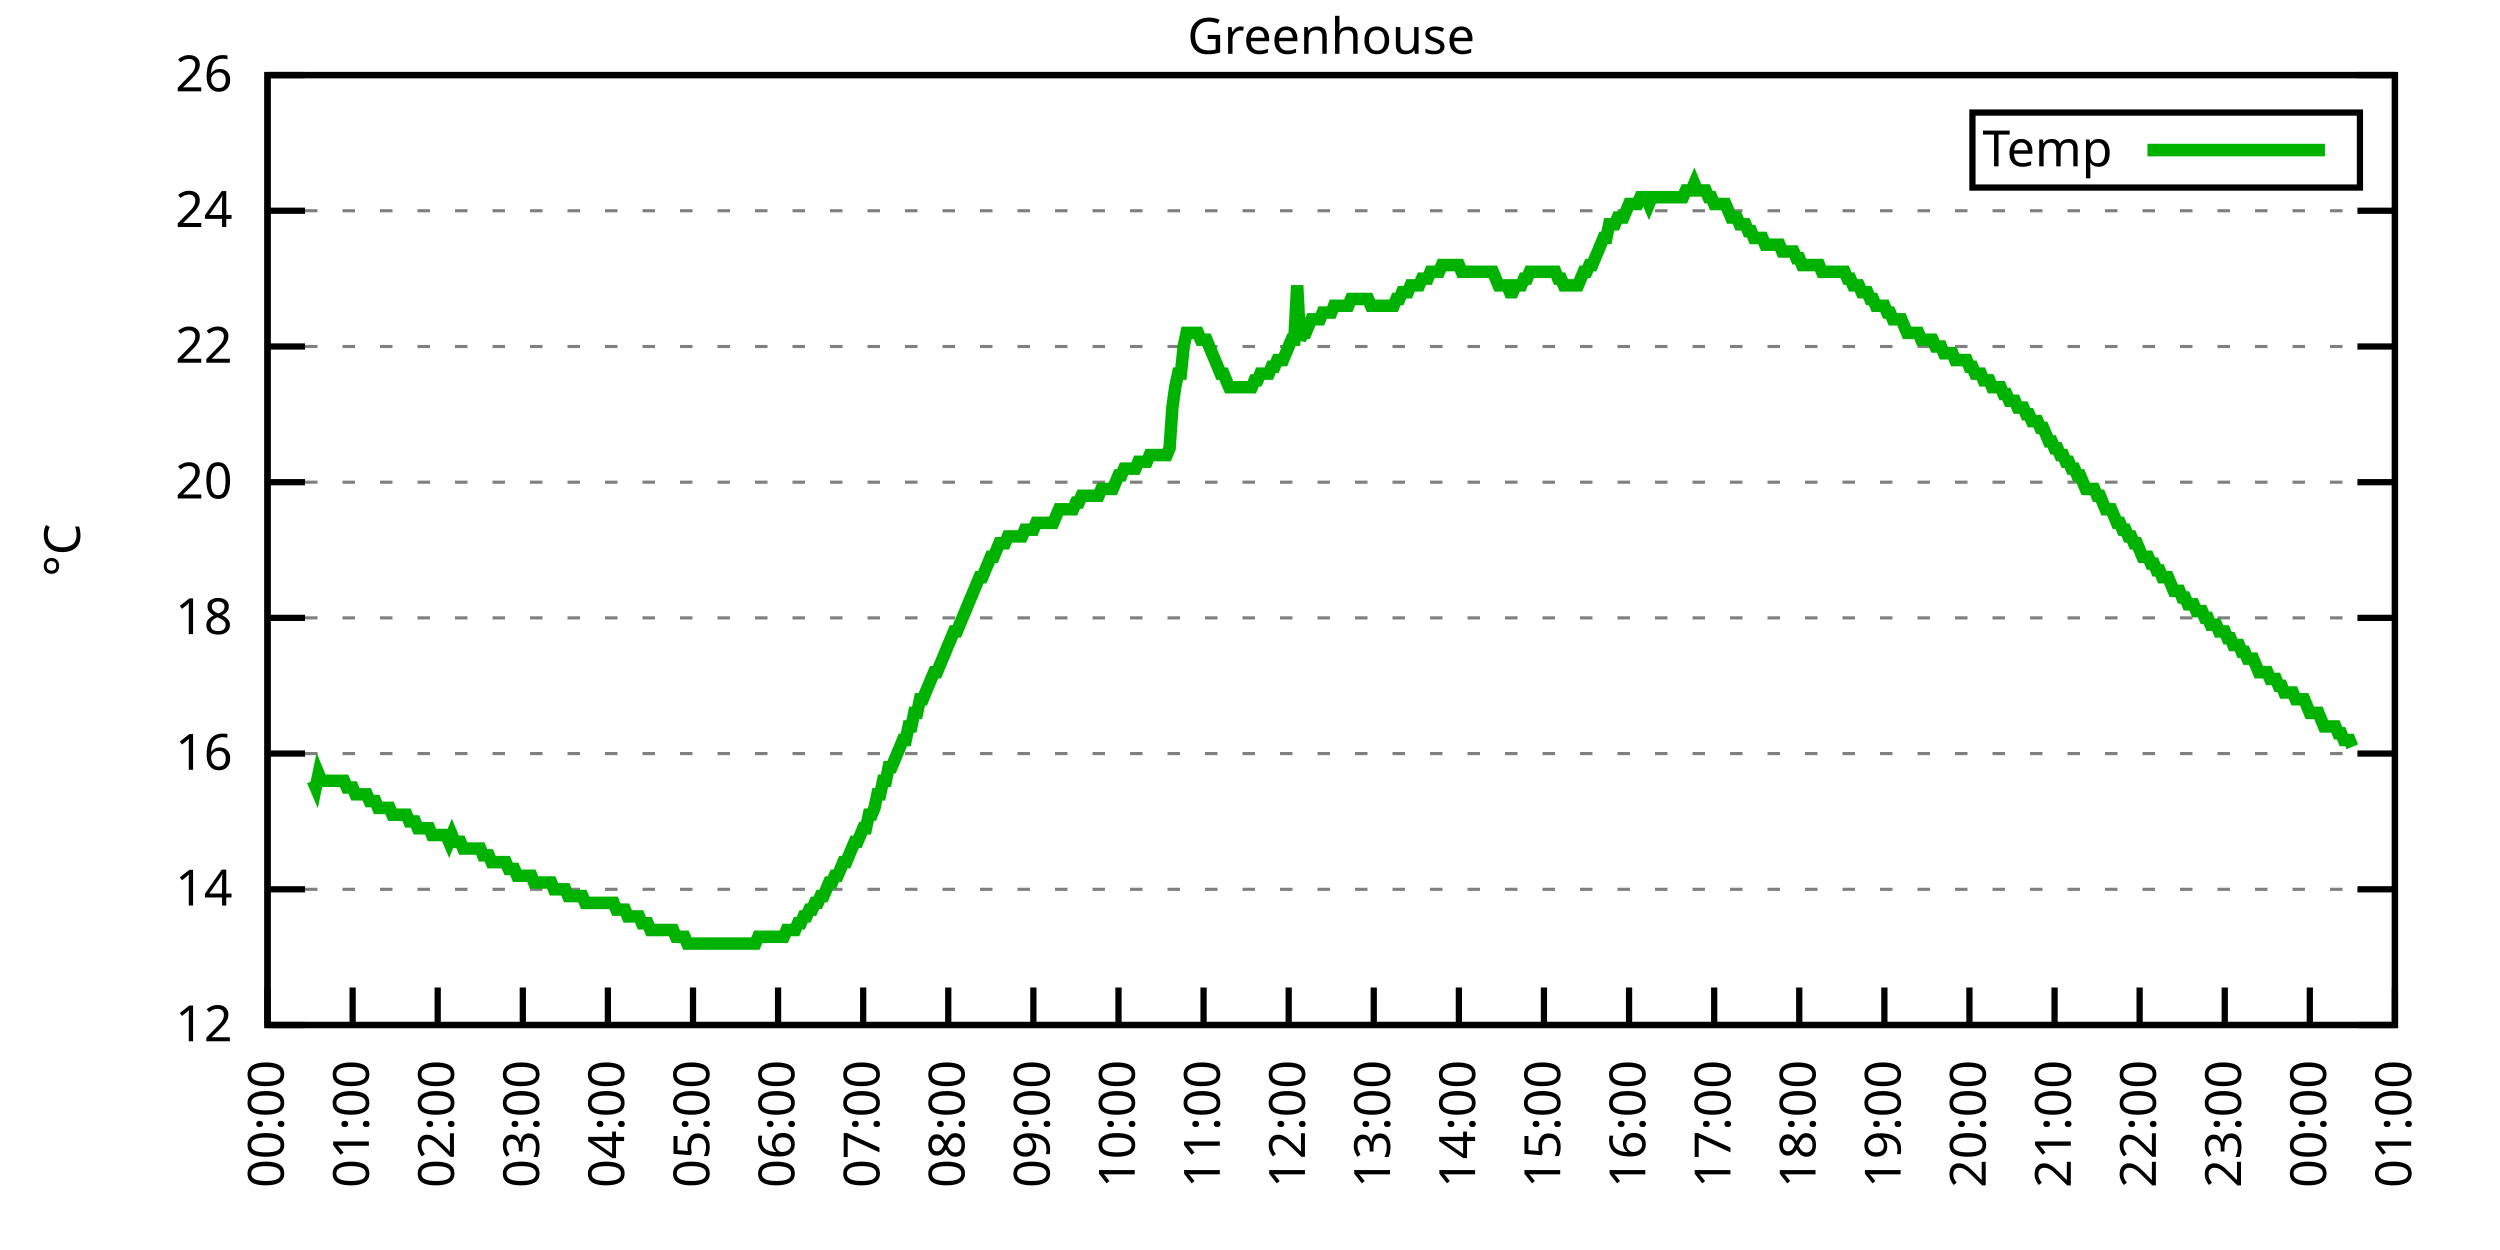
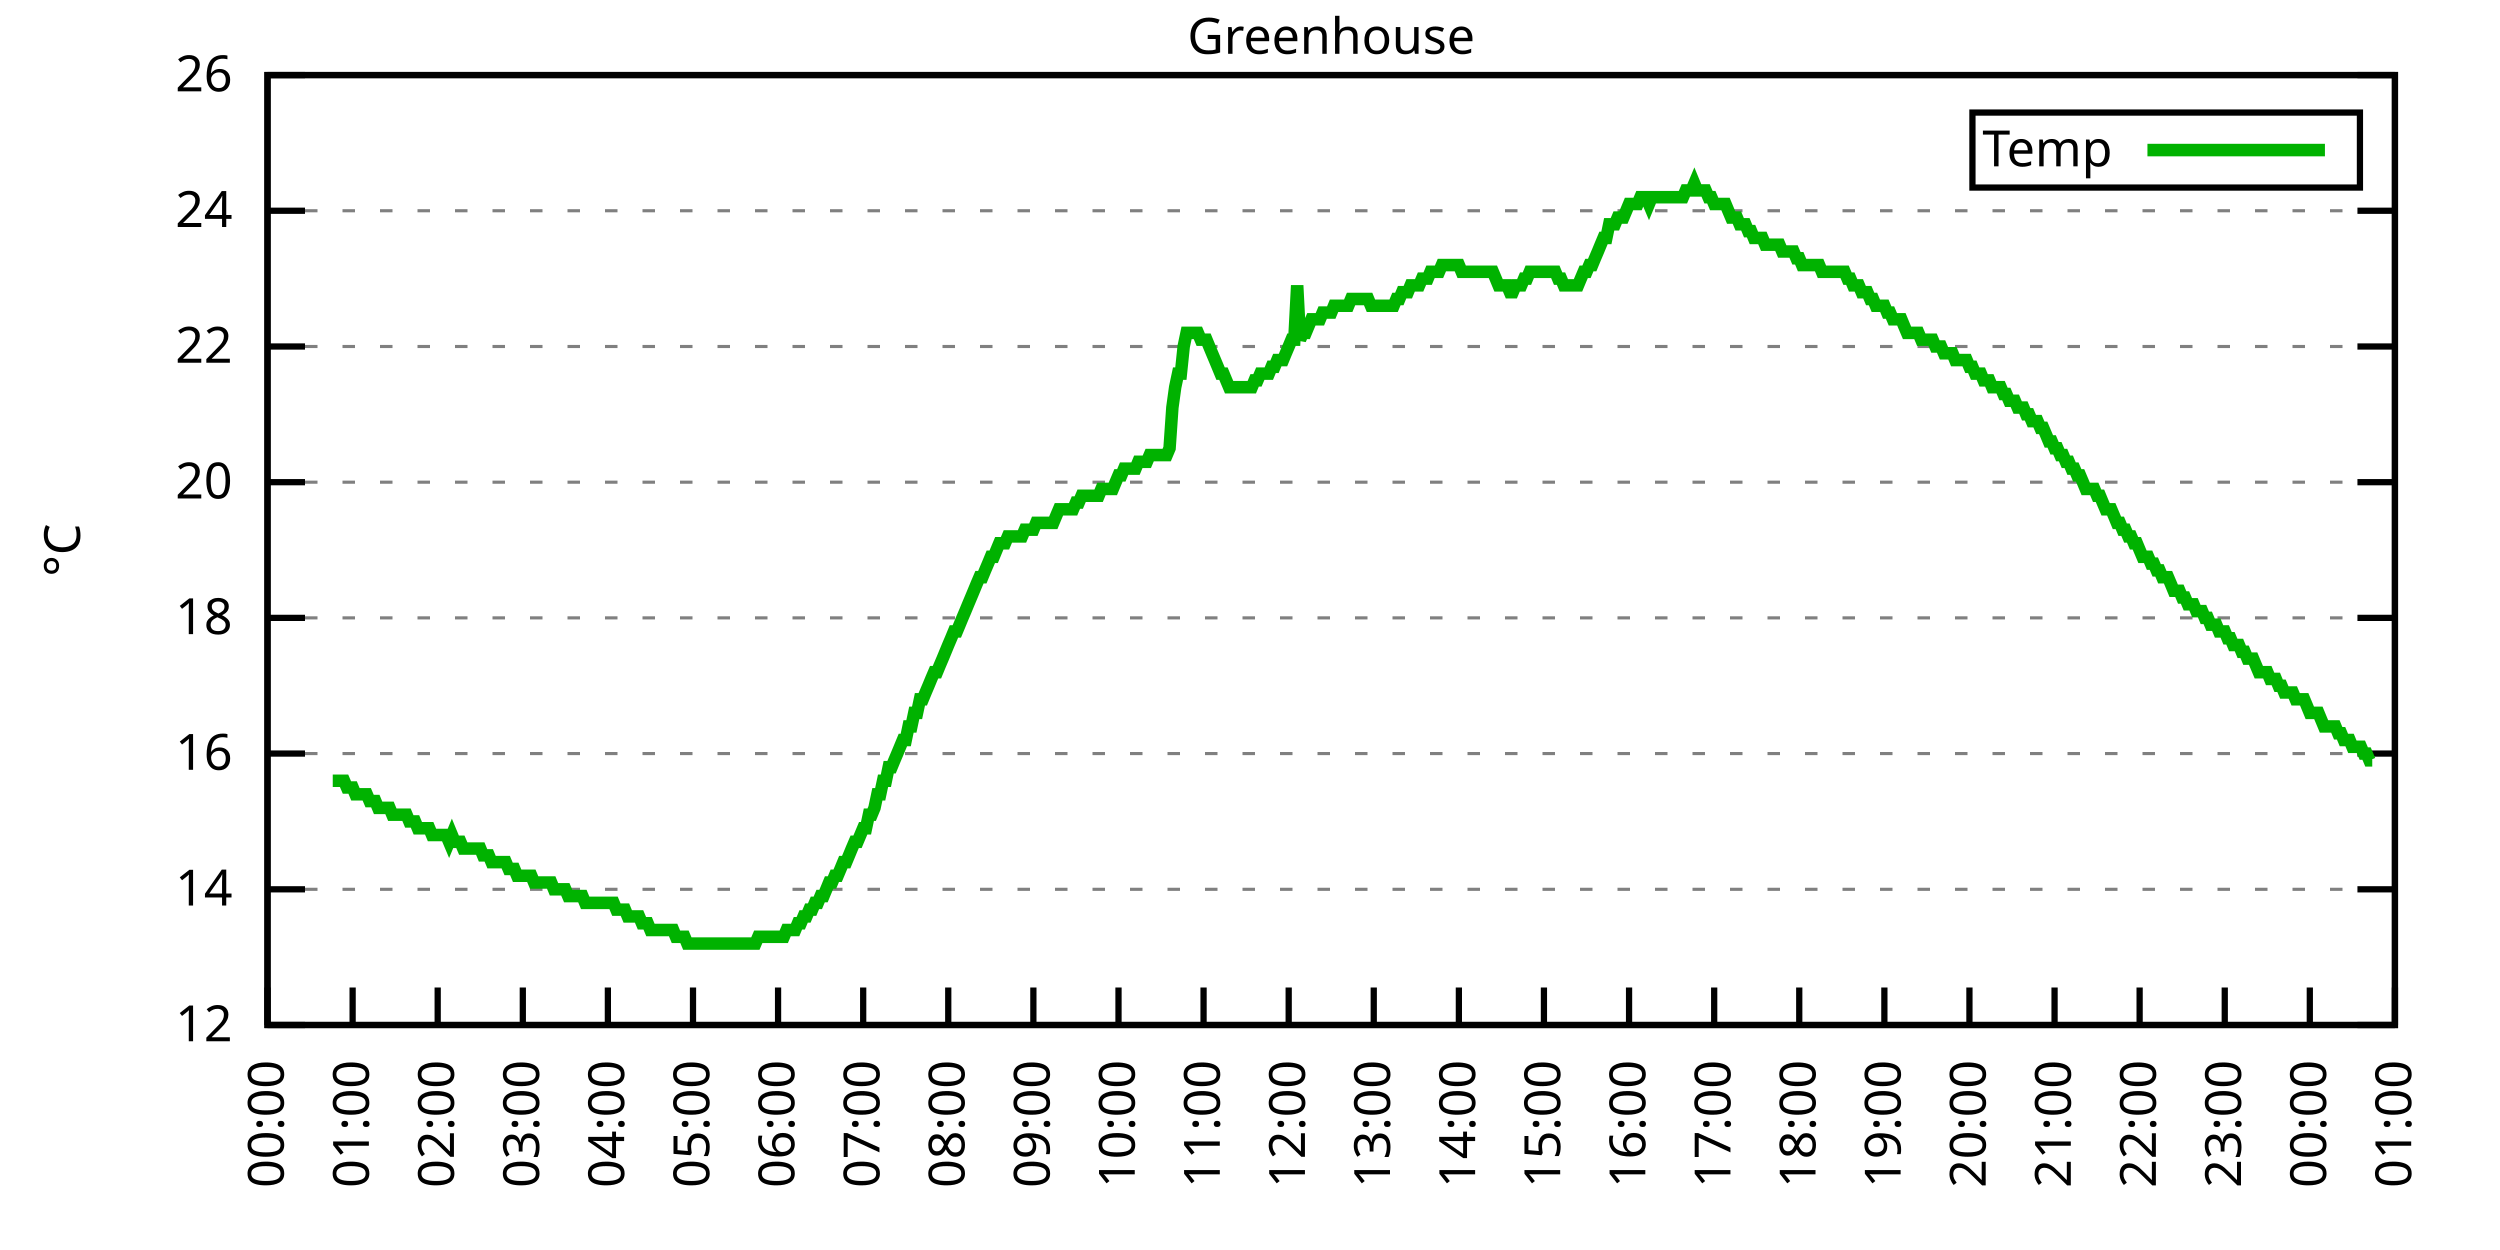
<svg xmlns="http://www.w3.org/2000/svg" xmlns:xlink="http://www.w3.org/1999/xlink" width="400" height="200" viewBox="0 0 400 200">
  <g id="gnuplot_canvas">
    <rect x="0" y="0" width="400" height="200" fill="none" />
    <defs>
      <circle id="gpDot" r="0.5" stroke-width="0.5" stroke="currentColor" />
      <path id="gpPt0" stroke-width="0.333" stroke="currentColor" d="M-1,0 h2 M0,-1 v2" />
      <path id="gpPt1" stroke-width="0.333" stroke="currentColor" d="M-1,-1 L1,1 M1,-1 L-1,1" />
      <path id="gpPt2" stroke-width="0.333" stroke="currentColor" d="M-1,0 L1,0 M0,-1 L0,1 M-1,-1 L1,1 M-1,1 L1,-1" />
      <rect id="gpPt3" stroke-width="0.333" stroke="currentColor" x="-1" y="-1" width="2" height="2" />
      <rect id="gpPt4" stroke-width="0.333" stroke="currentColor" fill="currentColor" x="-1" y="-1" width="2" height="2" />
      <circle id="gpPt5" stroke-width="0.333" stroke="currentColor" cx="0" cy="0" r="1" />
      <use xlink:href="#gpPt5" id="gpPt6" fill="currentColor" stroke="none" />
      <path id="gpPt7" stroke-width="0.333" stroke="currentColor" d="M0,-1.33 L-1.33,0.67 L1.33,0.67 z" />
      <use xlink:href="#gpPt7" id="gpPt8" fill="currentColor" stroke="none" />
      <use xlink:href="#gpPt7" id="gpPt9" stroke="currentColor" transform="rotate(180)" />
      <use xlink:href="#gpPt9" id="gpPt10" fill="currentColor" stroke="none" />
      <use xlink:href="#gpPt3" id="gpPt11" stroke="currentColor" transform="rotate(45)" />
      <use xlink:href="#gpPt11" id="gpPt12" fill="currentColor" stroke="none" />
      <path id="gpPt13" stroke-width="0.333" stroke="currentColor" d="M0,1.330 L1.265,0.411 L0.782,-1.067 L-0.782,-1.076 L-1.265,0.411 z" />
      <use xlink:href="#gpPt13" id="gpPt14" fill="currentColor" stroke="none" />
      <filter id="textbox" filterUnits="objectBoundingBox" x="0" y="0" height="1" width="1">
        <feFlood flood-color="white" flood-opacity="1" result="bgnd" />
        <feComposite in="SourceGraphic" in2="bgnd" operator="atop" />
      </filter>
      <filter id="greybox" filterUnits="objectBoundingBox" x="0" y="0" height="1" width="1">
        <feFlood flood-color="lightgrey" flood-opacity="1" result="grey" />
        <feComposite in="SourceGraphic" in2="grey" operator="atop" />
      </filter>
    </defs>
    <g fill="none" color="white" stroke="currentColor" stroke-width="1.00" stroke-linecap="butt" stroke-linejoin="miter">
</g>
    <g fill="none" color="black" stroke="currentColor" stroke-width="1.00" stroke-linecap="butt" stroke-linejoin="miter">
      <g stroke="none" shape-rendering="crispEdges">
        <polygon fill="rgb(255, 255, 255)" points="42.80,164.00 383.18,164.00 383.18,12.02 42.80,12.02 " />
      </g>
    </g>
    <g fill="none" color="black" stroke="currentColor" stroke-width="1.00" stroke-linecap="butt" stroke-linejoin="miter">
</g>
    <g fill="none" color="black" stroke="black" stroke-width="0.50" stroke-linecap="butt" stroke-linejoin="miter">
</g>
    <g fill="none" color="gray" stroke="currentColor" stroke-width="0.50" stroke-linecap="butt" stroke-linejoin="miter">
      <path stroke="gray" stroke-dasharray="2,4" class="gridline" d="M42.80,164.00 L383.19,164.00  " />
    </g>
    <g fill="none" color="gray" stroke="gray" stroke-width="1.00" stroke-linecap="butt" stroke-linejoin="miter">
</g>
    <g fill="none" color="black" stroke="currentColor" stroke-width="1.00" stroke-linecap="butt" stroke-linejoin="miter">
      <path stroke="black" d="M42.80,164.00 L48.80,164.00 M383.19,164.00 L377.19,164.00  " />
      <g transform="translate(37.20,166.60)" stroke="none" fill="black" font-family="Sans" font-size="8.00" text-anchor="end">
        <text>
          <tspan font-family="Sans"> 12</tspan>
        </text>
      </g>
    </g>
    <g fill="none" color="black" stroke="currentColor" stroke-width="1.00" stroke-linecap="butt" stroke-linejoin="miter">
</g>
    <g fill="none" color="black" stroke="black" stroke-width="0.50" stroke-linecap="butt" stroke-linejoin="miter">
</g>
    <g fill="none" color="gray" stroke="currentColor" stroke-width="0.50" stroke-linecap="butt" stroke-linejoin="miter">
      <path stroke="gray" stroke-dasharray="2,4" class="gridline" d="M42.80,142.29 L383.19,142.29  " />
    </g>
    <g fill="none" color="gray" stroke="gray" stroke-width="1.00" stroke-linecap="butt" stroke-linejoin="miter">
</g>
    <g fill="none" color="black" stroke="currentColor" stroke-width="1.00" stroke-linecap="butt" stroke-linejoin="miter">
      <path stroke="black" d="M42.80,142.29 L48.80,142.29 M383.19,142.29 L377.19,142.29  " />
      <g transform="translate(37.20,144.89)" stroke="none" fill="black" font-family="Sans" font-size="8.00" text-anchor="end">
        <text>
          <tspan font-family="Sans"> 14</tspan>
        </text>
      </g>
    </g>
    <g fill="none" color="black" stroke="currentColor" stroke-width="1.00" stroke-linecap="butt" stroke-linejoin="miter">
</g>
    <g fill="none" color="black" stroke="black" stroke-width="0.50" stroke-linecap="butt" stroke-linejoin="miter">
</g>
    <g fill="none" color="gray" stroke="currentColor" stroke-width="0.50" stroke-linecap="butt" stroke-linejoin="miter">
      <path stroke="gray" stroke-dasharray="2,4" class="gridline" d="M42.80,120.57 L383.19,120.57  " />
    </g>
    <g fill="none" color="gray" stroke="gray" stroke-width="1.00" stroke-linecap="butt" stroke-linejoin="miter">
</g>
    <g fill="none" color="black" stroke="currentColor" stroke-width="1.00" stroke-linecap="butt" stroke-linejoin="miter">
      <path stroke="black" d="M42.80,120.57 L48.80,120.57 M383.19,120.57 L377.19,120.57  " />
      <g transform="translate(37.20,123.17)" stroke="none" fill="black" font-family="Sans" font-size="8.00" text-anchor="end">
        <text>
          <tspan font-family="Sans"> 16</tspan>
        </text>
      </g>
    </g>
    <g fill="none" color="black" stroke="currentColor" stroke-width="1.00" stroke-linecap="butt" stroke-linejoin="miter">
</g>
    <g fill="none" color="black" stroke="black" stroke-width="0.50" stroke-linecap="butt" stroke-linejoin="miter">
</g>
    <g fill="none" color="gray" stroke="currentColor" stroke-width="0.50" stroke-linecap="butt" stroke-linejoin="miter">
      <path stroke="gray" stroke-dasharray="2,4" class="gridline" d="M42.80,98.86 L383.19,98.86  " />
    </g>
    <g fill="none" color="gray" stroke="gray" stroke-width="1.00" stroke-linecap="butt" stroke-linejoin="miter">
</g>
    <g fill="none" color="black" stroke="currentColor" stroke-width="1.00" stroke-linecap="butt" stroke-linejoin="miter">
      <path stroke="black" d="M42.80,98.86 L48.80,98.86 M383.19,98.86 L377.19,98.86  " />
      <g transform="translate(37.20,101.46)" stroke="none" fill="black" font-family="Sans" font-size="8.00" text-anchor="end">
        <text>
          <tspan font-family="Sans"> 18</tspan>
        </text>
      </g>
    </g>
    <g fill="none" color="black" stroke="currentColor" stroke-width="1.00" stroke-linecap="butt" stroke-linejoin="miter">
</g>
    <g fill="none" color="black" stroke="black" stroke-width="0.50" stroke-linecap="butt" stroke-linejoin="miter">
</g>
    <g fill="none" color="gray" stroke="currentColor" stroke-width="0.50" stroke-linecap="butt" stroke-linejoin="miter">
      <path stroke="gray" stroke-dasharray="2,4" class="gridline" d="M42.80,77.15 L383.19,77.15  " />
    </g>
    <g fill="none" color="gray" stroke="gray" stroke-width="1.00" stroke-linecap="butt" stroke-linejoin="miter">
</g>
    <g fill="none" color="black" stroke="currentColor" stroke-width="1.00" stroke-linecap="butt" stroke-linejoin="miter">
      <path stroke="black" d="M42.80,77.15 L48.80,77.15 M383.19,77.15 L377.19,77.15  " />
      <g transform="translate(37.20,79.75)" stroke="none" fill="black" font-family="Sans" font-size="8.00" text-anchor="end">
        <text>
          <tspan font-family="Sans"> 20</tspan>
        </text>
      </g>
    </g>
    <g fill="none" color="black" stroke="currentColor" stroke-width="1.00" stroke-linecap="butt" stroke-linejoin="miter">
</g>
    <g fill="none" color="black" stroke="black" stroke-width="0.50" stroke-linecap="butt" stroke-linejoin="miter">
</g>
    <g fill="none" color="gray" stroke="currentColor" stroke-width="0.50" stroke-linecap="butt" stroke-linejoin="miter">
      <path stroke="gray" stroke-dasharray="2,4" class="gridline" d="M42.80,55.44 L383.19,55.44  " />
    </g>
    <g fill="none" color="gray" stroke="gray" stroke-width="1.00" stroke-linecap="butt" stroke-linejoin="miter">
</g>
    <g fill="none" color="black" stroke="currentColor" stroke-width="1.00" stroke-linecap="butt" stroke-linejoin="miter">
      <path stroke="black" d="M42.80,55.44 L48.80,55.44 M383.19,55.44 L377.19,55.44  " />
      <g transform="translate(37.20,58.04)" stroke="none" fill="black" font-family="Sans" font-size="8.00" text-anchor="end">
        <text>
          <tspan font-family="Sans"> 22</tspan>
        </text>
      </g>
    </g>
    <g fill="none" color="black" stroke="currentColor" stroke-width="1.00" stroke-linecap="butt" stroke-linejoin="miter">
</g>
    <g fill="none" color="black" stroke="black" stroke-width="0.50" stroke-linecap="butt" stroke-linejoin="miter">
</g>
    <g fill="none" color="gray" stroke="currentColor" stroke-width="0.50" stroke-linecap="butt" stroke-linejoin="miter">
      <path stroke="gray" stroke-dasharray="2,4" class="gridline" d="M42.80,33.72 L383.19,33.72  " />
    </g>
    <g fill="none" color="gray" stroke="gray" stroke-width="1.00" stroke-linecap="butt" stroke-linejoin="miter">
</g>
    <g fill="none" color="black" stroke="currentColor" stroke-width="1.00" stroke-linecap="butt" stroke-linejoin="miter">
      <path stroke="black" d="M42.80,33.72 L48.80,33.72 M383.19,33.72 L377.19,33.72  " />
      <g transform="translate(37.20,36.32)" stroke="none" fill="black" font-family="Sans" font-size="8.00" text-anchor="end">
        <text>
          <tspan font-family="Sans"> 24</tspan>
        </text>
      </g>
    </g>
    <g fill="none" color="black" stroke="currentColor" stroke-width="1.00" stroke-linecap="butt" stroke-linejoin="miter">
</g>
    <g fill="none" color="black" stroke="black" stroke-width="0.50" stroke-linecap="butt" stroke-linejoin="miter">
</g>
    <g fill="none" color="gray" stroke="currentColor" stroke-width="0.50" stroke-linecap="butt" stroke-linejoin="miter">
      <path stroke="gray" stroke-dasharray="2,4" class="gridline" d="M42.80,12.01 L383.19,12.01  " />
    </g>
    <g fill="none" color="gray" stroke="gray" stroke-width="1.00" stroke-linecap="butt" stroke-linejoin="miter">
</g>
    <g fill="none" color="black" stroke="currentColor" stroke-width="1.00" stroke-linecap="butt" stroke-linejoin="miter">
      <path stroke="black" d="M42.80,12.01 L48.80,12.01 M383.19,12.01 L377.19,12.01  " />
      <g transform="translate(37.20,14.61)" stroke="none" fill="black" font-family="Sans" font-size="8.00" text-anchor="end">
        <text>
          <tspan font-family="Sans"> 26</tspan>
        </text>
      </g>
    </g>
    <g fill="none" color="black" stroke="currentColor" stroke-width="1.00" stroke-linecap="butt" stroke-linejoin="miter">
      <path stroke="black" d="M42.80,164.00 L42.80,158.00  " />
      <g transform="translate(45.40,169.60) rotate(270.00)" stroke="none" fill="black" font-family="Sans" font-size="8.00" text-anchor="end">
        <text>
          <tspan font-family="Sans">00:00</tspan>
        </text>
      </g>
    </g>
    <g fill="none" color="black" stroke="currentColor" stroke-width="1.00" stroke-linecap="butt" stroke-linejoin="miter">
      <path stroke="black" d="M56.42,164.00 L56.42,158.00  " />
      <g transform="translate(59.02,169.60) rotate(270.00)" stroke="none" fill="black" font-family="Sans" font-size="8.00" text-anchor="end">
        <text>
          <tspan font-family="Sans">01:00</tspan>
        </text>
      </g>
    </g>
    <g fill="none" color="black" stroke="currentColor" stroke-width="1.00" stroke-linecap="butt" stroke-linejoin="miter">
      <path stroke="black" d="M70.03,164.00 L70.03,158.00  " />
      <g transform="translate(72.63,169.60) rotate(270.00)" stroke="none" fill="black" font-family="Sans" font-size="8.00" text-anchor="end">
        <text>
          <tspan font-family="Sans">02:00</tspan>
        </text>
      </g>
    </g>
    <g fill="none" color="black" stroke="currentColor" stroke-width="1.00" stroke-linecap="butt" stroke-linejoin="miter">
      <path stroke="black" d="M83.65,164.00 L83.65,158.00  " />
      <g transform="translate(86.25,169.60) rotate(270.00)" stroke="none" fill="black" font-family="Sans" font-size="8.00" text-anchor="end">
        <text>
          <tspan font-family="Sans">03:00</tspan>
        </text>
      </g>
    </g>
    <g fill="none" color="black" stroke="currentColor" stroke-width="1.00" stroke-linecap="butt" stroke-linejoin="miter">
      <path stroke="black" d="M97.26,164.00 L97.26,158.00  " />
      <g transform="translate(99.86,169.60) rotate(270.00)" stroke="none" fill="black" font-family="Sans" font-size="8.00" text-anchor="end">
        <text>
          <tspan font-family="Sans">04:00</tspan>
        </text>
      </g>
    </g>
    <g fill="none" color="black" stroke="currentColor" stroke-width="1.00" stroke-linecap="butt" stroke-linejoin="miter">
      <path stroke="black" d="M110.88,164.00 L110.88,158.00  " />
      <g transform="translate(113.48,169.60) rotate(270.00)" stroke="none" fill="black" font-family="Sans" font-size="8.00" text-anchor="end">
        <text>
          <tspan font-family="Sans">05:00</tspan>
        </text>
      </g>
    </g>
    <g fill="none" color="black" stroke="currentColor" stroke-width="1.00" stroke-linecap="butt" stroke-linejoin="miter">
      <path stroke="black" d="M124.49,164.00 L124.49,158.00  " />
      <g transform="translate(127.09,169.60) rotate(270.00)" stroke="none" fill="black" font-family="Sans" font-size="8.00" text-anchor="end">
        <text>
          <tspan font-family="Sans">06:00</tspan>
        </text>
      </g>
    </g>
    <g fill="none" color="black" stroke="currentColor" stroke-width="1.00" stroke-linecap="butt" stroke-linejoin="miter">
      <path stroke="black" d="M138.11,164.00 L138.11,158.00  " />
      <g transform="translate(140.71,169.60) rotate(270.00)" stroke="none" fill="black" font-family="Sans" font-size="8.00" text-anchor="end">
        <text>
          <tspan font-family="Sans">07:00</tspan>
        </text>
      </g>
    </g>
    <g fill="none" color="black" stroke="currentColor" stroke-width="1.00" stroke-linecap="butt" stroke-linejoin="miter">
      <path stroke="black" d="M151.72,164.00 L151.72,158.00  " />
      <g transform="translate(154.32,169.60) rotate(270.00)" stroke="none" fill="black" font-family="Sans" font-size="8.00" text-anchor="end">
        <text>
          <tspan font-family="Sans">08:00</tspan>
        </text>
      </g>
    </g>
    <g fill="none" color="black" stroke="currentColor" stroke-width="1.00" stroke-linecap="butt" stroke-linejoin="miter">
      <path stroke="black" d="M165.34,164.00 L165.34,158.00  " />
      <g transform="translate(167.94,169.60) rotate(270.00)" stroke="none" fill="black" font-family="Sans" font-size="8.00" text-anchor="end">
        <text>
          <tspan font-family="Sans">09:00</tspan>
        </text>
      </g>
    </g>
    <g fill="none" color="black" stroke="currentColor" stroke-width="1.00" stroke-linecap="butt" stroke-linejoin="miter">
      <path stroke="black" d="M178.96,164.00 L178.96,158.00  " />
      <g transform="translate(181.56,169.60) rotate(270.00)" stroke="none" fill="black" font-family="Sans" font-size="8.00" text-anchor="end">
        <text>
          <tspan font-family="Sans">10:00</tspan>
        </text>
      </g>
    </g>
    <g fill="none" color="black" stroke="currentColor" stroke-width="1.00" stroke-linecap="butt" stroke-linejoin="miter">
      <path stroke="black" d="M192.57,164.00 L192.57,158.00  " />
      <g transform="translate(195.17,169.60) rotate(270.00)" stroke="none" fill="black" font-family="Sans" font-size="8.00" text-anchor="end">
        <text>
          <tspan font-family="Sans">11:00</tspan>
        </text>
      </g>
    </g>
    <g fill="none" color="black" stroke="currentColor" stroke-width="1.00" stroke-linecap="butt" stroke-linejoin="miter">
      <path stroke="black" d="M206.19,164.00 L206.19,158.00  " />
      <g transform="translate(208.79,169.60) rotate(270.00)" stroke="none" fill="black" font-family="Sans" font-size="8.00" text-anchor="end">
        <text>
          <tspan font-family="Sans">12:00</tspan>
        </text>
      </g>
    </g>
    <g fill="none" color="black" stroke="currentColor" stroke-width="1.00" stroke-linecap="butt" stroke-linejoin="miter">
      <path stroke="black" d="M219.80,164.00 L219.80,158.00  " />
      <g transform="translate(222.40,169.60) rotate(270.00)" stroke="none" fill="black" font-family="Sans" font-size="8.00" text-anchor="end">
        <text>
          <tspan font-family="Sans">13:00</tspan>
        </text>
      </g>
    </g>
    <g fill="none" color="black" stroke="currentColor" stroke-width="1.00" stroke-linecap="butt" stroke-linejoin="miter">
      <path stroke="black" d="M233.42,164.00 L233.42,158.00  " />
      <g transform="translate(236.02,169.60) rotate(270.00)" stroke="none" fill="black" font-family="Sans" font-size="8.00" text-anchor="end">
        <text>
          <tspan font-family="Sans">14:00</tspan>
        </text>
      </g>
    </g>
    <g fill="none" color="black" stroke="currentColor" stroke-width="1.00" stroke-linecap="butt" stroke-linejoin="miter">
      <path stroke="black" d="M247.03,164.00 L247.03,158.00  " />
      <g transform="translate(249.63,169.60) rotate(270.00)" stroke="none" fill="black" font-family="Sans" font-size="8.00" text-anchor="end">
        <text>
          <tspan font-family="Sans">15:00</tspan>
        </text>
      </g>
    </g>
    <g fill="none" color="black" stroke="currentColor" stroke-width="1.00" stroke-linecap="butt" stroke-linejoin="miter">
      <path stroke="black" d="M260.65,164.00 L260.65,158.00  " />
      <g transform="translate(263.25,169.60) rotate(270.00)" stroke="none" fill="black" font-family="Sans" font-size="8.00" text-anchor="end">
        <text>
          <tspan font-family="Sans">16:00</tspan>
        </text>
      </g>
    </g>
    <g fill="none" color="black" stroke="currentColor" stroke-width="1.00" stroke-linecap="butt" stroke-linejoin="miter">
      <path stroke="black" d="M274.27,164.00 L274.27,158.00  " />
      <g transform="translate(276.87,169.60) rotate(270.00)" stroke="none" fill="black" font-family="Sans" font-size="8.00" text-anchor="end">
        <text>
          <tspan font-family="Sans">17:00</tspan>
        </text>
      </g>
    </g>
    <g fill="none" color="black" stroke="currentColor" stroke-width="1.00" stroke-linecap="butt" stroke-linejoin="miter">
      <path stroke="black" d="M287.88,164.00 L287.88,158.00  " />
      <g transform="translate(290.48,169.60) rotate(270.00)" stroke="none" fill="black" font-family="Sans" font-size="8.00" text-anchor="end">
        <text>
          <tspan font-family="Sans">18:00</tspan>
        </text>
      </g>
    </g>
    <g fill="none" color="black" stroke="currentColor" stroke-width="1.00" stroke-linecap="butt" stroke-linejoin="miter">
      <path stroke="black" d="M301.50,164.00 L301.50,158.00  " />
      <g transform="translate(304.10,169.60) rotate(270.00)" stroke="none" fill="black" font-family="Sans" font-size="8.00" text-anchor="end">
        <text>
          <tspan font-family="Sans">19:00</tspan>
        </text>
      </g>
    </g>
    <g fill="none" color="black" stroke="currentColor" stroke-width="1.00" stroke-linecap="butt" stroke-linejoin="miter">
      <path stroke="black" d="M315.11,164.00 L315.11,158.00  " />
      <g transform="translate(317.71,169.60) rotate(270.00)" stroke="none" fill="black" font-family="Sans" font-size="8.00" text-anchor="end">
        <text>
          <tspan font-family="Sans">20:00</tspan>
        </text>
      </g>
    </g>
    <g fill="none" color="black" stroke="currentColor" stroke-width="1.00" stroke-linecap="butt" stroke-linejoin="miter">
      <path stroke="black" d="M328.73,164.00 L328.73,158.00  " />
      <g transform="translate(331.33,169.60) rotate(270.00)" stroke="none" fill="black" font-family="Sans" font-size="8.00" text-anchor="end">
        <text>
          <tspan font-family="Sans">21:00</tspan>
        </text>
      </g>
    </g>
    <g fill="none" color="black" stroke="currentColor" stroke-width="1.00" stroke-linecap="butt" stroke-linejoin="miter">
      <path stroke="black" d="M342.34,164.00 L342.34,158.00  " />
      <g transform="translate(344.94,169.60) rotate(270.00)" stroke="none" fill="black" font-family="Sans" font-size="8.00" text-anchor="end">
        <text>
          <tspan font-family="Sans">22:00</tspan>
        </text>
      </g>
    </g>
    <g fill="none" color="black" stroke="currentColor" stroke-width="1.00" stroke-linecap="butt" stroke-linejoin="miter">
      <path stroke="black" d="M355.96,164.00 L355.96,158.00  " />
      <g transform="translate(358.56,169.60) rotate(270.00)" stroke="none" fill="black" font-family="Sans" font-size="8.00" text-anchor="end">
        <text>
          <tspan font-family="Sans">23:00</tspan>
        </text>
      </g>
    </g>
    <g fill="none" color="black" stroke="currentColor" stroke-width="1.00" stroke-linecap="butt" stroke-linejoin="miter">
      <path stroke="black" d="M369.57,164.00 L369.57,158.00  " />
      <g transform="translate(372.17,169.60) rotate(270.00)" stroke="none" fill="black" font-family="Sans" font-size="8.00" text-anchor="end">
        <text>
          <tspan font-family="Sans">00:00</tspan>
        </text>
      </g>
    </g>
    <g fill="none" color="black" stroke="currentColor" stroke-width="1.00" stroke-linecap="butt" stroke-linejoin="miter">
      <path stroke="black" d="M383.19,164.00 L383.19,158.00  " />
      <g transform="translate(385.79,169.60) rotate(270.00)" stroke="none" fill="black" font-family="Sans" font-size="8.00" text-anchor="end">
        <text>
          <tspan font-family="Sans">01:00</tspan>
        </text>
      </g>
    </g>
    <g fill="none" color="black" stroke="currentColor" stroke-width="1.00" stroke-linecap="butt" stroke-linejoin="miter">
</g>
    <g fill="none" color="black" stroke="currentColor" stroke-width="1.00" stroke-linecap="butt" stroke-linejoin="miter">
      <path stroke="black" d="M42.80,12.01 L42.80,164.00 L383.19,164.00 L383.19,12.01 L42.80,12.01 Z  " />
    </g>
    <g fill="none" color="black" stroke="currentColor" stroke-width="1.00" stroke-linecap="butt" stroke-linejoin="miter">
</g>
    <g fill="none" color="black" stroke="currentColor" stroke-width="1.00" stroke-linecap="butt" stroke-linejoin="miter">
      <path stroke="black" d="M315.59,30.01 L315.59,18.01 L377.59,18.01 L377.59,30.01 L315.59,30.01 Z  " />
    </g>
    <g id="Greenhouse_plot_1">
      <g fill="none" color="white" stroke="black" stroke-width="2.00" stroke-linecap="butt" stroke-linejoin="miter">
</g>
      <g fill="none" color="black" stroke="currentColor" stroke-width="2.00" stroke-linecap="butt" stroke-linejoin="miter">
        <g transform="translate(337.99,26.61)" stroke="none" fill="black" font-family="Sans" font-size="8.00" text-anchor="end">
          <text>
            <tspan font-family="Sans">Temp</tspan>
          </text>
        </g>
      </g>
      <g fill="none" color="black" stroke="currentColor" stroke-width="2.00" stroke-linecap="butt" stroke-linejoin="miter">
-         <path stroke="rgb(  0, 178,   0)" d="M343.59,24.01 L371.99,24.01 M50.06,124.92 L50.52,126.00 L50.97,123.83 L51.42,124.92 L51.88,124.92 L52.33,124.92   L52.78,124.92 L53.24,124.92 L53.69,124.92 L54.15,124.92 L54.60,124.92 L55.05,124.92 L55.51,126.00 L55.96,126.00   L56.42,126.00 L56.87,127.09 L57.32,127.09 L57.78,127.09 L58.23,127.09 L58.68,127.09 L59.14,128.17 L59.59,128.17   L60.05,128.17 L60.50,129.26 L60.95,129.26 L61.41,129.26 L61.86,129.26 L62.32,129.26 L62.77,130.35 L63.22,130.35   L63.68,130.35 L64.13,130.35 L64.58,130.35 L65.04,130.35 L65.49,131.43 L65.95,131.43 L66.40,131.43 L66.85,132.52   L67.31,132.52 L67.76,132.52 L68.22,132.52 L68.67,132.52 L69.12,133.60 L69.58,133.60 L70.03,133.60 L70.49,133.60   L70.94,133.60 L71.39,133.60 L71.85,134.69 L72.30,133.60 L72.75,134.69 L73.21,134.69 L73.66,134.69 L74.12,135.77   L74.57,135.77 L75.02,135.77 L75.48,135.77 L75.93,135.77 L76.39,135.77 L76.84,135.77 L77.29,136.86 L77.75,136.86   L78.20,136.86 L78.65,137.94 L79.11,137.94 L79.56,137.94 L80.02,137.94 L80.47,137.94 L80.92,137.94 L81.38,139.03   L81.83,139.03 L82.29,139.03 L82.74,140.12 L83.19,140.12 L83.65,140.12 L84.10,140.12 L84.55,140.12 L85.01,140.12   L85.46,141.20 L85.92,141.20 L86.37,141.20 L86.82,141.20 L87.28,141.20 L87.73,141.20 L88.19,141.20 L88.64,142.29   L89.09,142.29 L89.55,142.29 L90.00,142.29 L90.45,142.29 L90.91,143.37 L91.36,143.37 L91.82,143.37 L92.27,143.37   L92.72,143.37 L93.18,143.37 L93.63,144.46 L94.09,144.46 L94.54,144.46 L94.99,144.46 L95.45,144.46 L95.90,144.46   L96.35,144.46 L96.81,144.46 L97.26,144.46 L97.72,144.46 L98.17,144.46 L98.62,145.54 L99.08,145.54 L99.53,145.54   L99.99,145.54 L100.44,146.63 L100.89,146.63 L101.35,146.63 L101.80,146.63 L102.25,146.63 L102.71,147.72 L103.16,147.72   L103.62,147.72 L104.07,148.80 L104.52,148.80 L104.98,148.80 L105.43,148.80 L105.89,148.80 L106.34,148.80 L106.79,148.80   L107.25,148.80 L107.70,148.80 L108.15,149.89 L108.61,149.89 L109.06,149.89 L109.52,149.89 L109.97,150.97 L110.42,150.97   L110.88,150.97 L111.33,150.97 L111.79,150.97 L112.24,150.97 L112.69,150.97 L113.15,150.97 L113.60,150.97 L114.05,150.97   L114.51,150.97 L114.96,150.97 L115.42,150.97 L115.87,150.97 L116.32,150.97 L116.78,150.97 L117.23,150.97 L117.69,150.97   L118.14,150.97 L118.59,150.97 L119.05,150.97 L119.50,150.97 L119.96,150.97 L120.41,150.97 L120.86,150.97 L121.32,149.89   L121.77,149.89 L122.22,149.89 L122.68,149.89 L123.13,149.89 L123.59,149.89 L124.04,149.89 L124.49,149.89 L124.95,149.89   L125.40,149.89 L125.86,148.80 L126.31,148.80 L126.76,148.80 L127.22,148.80 L127.67,147.72 L128.12,147.72 L128.58,146.63   L129.03,146.63 L129.49,145.54 L129.94,145.54 L130.39,144.46 L130.85,144.46 L131.30,143.37 L131.76,143.37 L132.21,142.29   L132.66,141.20 L133.12,141.20 L133.57,140.12 L134.02,140.12 L134.48,139.03 L134.93,137.94 L135.39,137.94 L135.84,136.86   L136.29,135.77 L136.75,134.69 L137.20,134.69 L137.66,133.60 L138.11,132.52 L138.56,132.52 L139.02,130.35 L139.47,130.35   L139.92,129.26 L140.38,127.09 L140.83,127.09 L141.29,124.92 L141.74,124.92 L142.19,122.75 L142.65,122.75 L143.10,121.66   L143.56,120.57 L144.01,119.49 L144.46,118.40 L144.92,118.40 L145.37,116.23 L145.82,116.23 L146.28,114.06 L146.73,114.06   L147.19,111.89 L147.64,111.89 L148.09,110.80 L148.55,109.72 L149.00,108.63 L149.46,107.55 L149.91,107.55 L150.36,106.46   L150.82,105.38 L151.27,104.29 L151.72,103.20 L152.18,102.12 L152.63,101.03 L153.09,101.03 L153.54,99.95 L153.99,98.86   L154.45,97.78 L154.90,96.69 L155.36,95.60 L155.81,94.52 L156.26,93.43 L156.72,92.35 L157.17,92.35 L157.62,91.26   L158.08,90.18 L158.53,89.09 L158.99,89.09 L159.44,88.00 L159.89,86.92 L160.35,86.92 L160.80,86.92 L161.26,85.83   L161.71,85.83 L162.16,85.83 L162.62,85.83 L163.07,85.83 L163.52,85.83 L163.98,84.75 L164.43,84.75 L164.89,84.75   L165.34,84.75 L165.79,83.66 L166.25,83.66 L166.70,83.66 L167.16,83.66 L167.61,83.66 L168.06,83.66 L168.52,83.66   L168.97,82.58 L169.43,81.49 L169.88,81.49 L170.33,81.49 L170.79,81.49 L171.24,81.49 L171.69,81.49 L172.15,80.41   L172.60,80.41 L173.06,79.32 L173.51,79.32 L173.96,79.32 L174.42,79.32 L174.87,79.32 L175.33,79.32 L175.78,79.32   L176.23,78.23 L176.69,78.23 L177.14,78.23 L177.59,78.23 L178.05,78.23 L178.50,77.15 L178.96,76.06 L179.41,76.06   L179.86,74.98 L180.32,74.98 L180.77,74.98 L181.23,74.98 L181.68,74.98 L182.13,73.89 L182.59,73.89 L183.04,73.89   L183.49,73.89 L183.95,72.81 L184.40,72.81 L184.86,72.81 L185.31,72.81 L185.76,72.81 L186.22,72.81 L186.67,72.81   L187.13,71.72 L187.58,65.21 L188.03,61.95 L188.49,59.78 L188.94,59.78 L189.39,55.44 L189.85,53.26 L190.30,53.26   L190.76,53.26 L191.21,53.26 L191.66,53.26 L192.12,54.35 L192.57,54.35 L193.03,54.35 L193.48,55.44 L193.93,56.52   L194.39,57.61 L194.84,58.69 L195.29,59.78 L195.75,59.78 L196.20,60.86 L196.66,61.95 L197.11,61.95 L197.56,61.95   L198.02,61.95 L198.47,61.95 L198.93,61.95 L199.38,61.95 L199.83,61.95 L200.29,61.95 L200.74,60.86 L201.19,60.86   L201.65,59.78 L202.10,59.78 L202.56,59.78 L203.01,59.78 L203.46,58.69 L203.92,58.69 L204.37,57.61 L204.83,57.61   L205.28,57.61 L205.73,56.52 L206.19,55.44 L206.64,54.35 L207.09,54.35 L207.55,45.66 L208.00,54.35 L208.46,53.26   L208.91,53.26 L209.36,52.18 L209.82,51.09 L210.27,51.09 L210.73,51.09 L211.18,51.09 L211.63,50.01 L212.09,50.01   L212.54,50.01 L213.00,50.01 L213.45,48.92 L213.90,48.92 L214.36,48.92 L214.81,48.92 L215.26,48.92 L215.72,48.92   L216.17,47.84 L216.63,47.84 L217.08,47.84 L217.53,47.84 L217.99,47.84 L218.44,47.84 L218.90,47.84 L219.35,48.92   L219.80,48.92 L220.26,48.92 L220.71,48.92 L221.16,48.92 L221.62,48.92 L222.07,48.92 L222.53,48.92 L222.98,48.92   L223.43,47.84 L223.89,47.84 L224.34,46.75 L224.80,46.75 L225.25,46.75 L225.70,45.66 L226.16,45.66 L226.61,45.66   L227.06,45.66 L227.52,44.58 L227.97,44.58 L228.43,44.58 L228.88,43.49 L229.33,43.49 L229.79,43.49 L230.24,43.49   L230.70,42.41 L231.15,42.41 L231.60,42.41 L232.06,42.41 L232.51,42.41 L232.96,42.41 L233.42,42.41 L233.87,43.49   L234.33,43.49 L234.78,43.49 L235.23,43.49 L235.69,43.49 L236.14,43.49 L236.60,43.49 L237.05,43.49 L237.50,43.49   L237.96,43.49 L238.41,43.49 L238.86,43.49 L239.32,44.58 L239.77,45.66 L240.23,45.66 L240.68,45.66 L241.13,45.66   L241.59,46.75 L242.04,46.75 L242.50,45.66 L242.95,45.66 L243.40,45.66 L243.86,44.58 L244.31,44.58 L244.76,43.49   L245.22,43.49 L245.67,43.49 L246.13,43.49 L246.58,43.49 L247.03,43.49 L247.49,43.49 L247.94,43.49 L248.40,43.49   L248.85,43.49 L249.30,44.58 L249.76,44.58 L250.21,45.66 L250.66,45.66 L251.12,45.66 L251.57,45.66 L252.03,45.66   L252.48,45.66 L252.93,44.58 L253.39,43.49 L253.84,43.49 L254.30,42.41 L254.75,42.41 L255.20,41.32 L255.66,40.24   L256.11,39.15 L256.56,38.07 L257.02,38.07 L257.47,35.89 L257.93,35.89 L258.38,35.89 L258.83,34.81 L259.29,34.81   L259.74,34.81 L260.20,33.72 L260.65,32.64 L261.10,32.64 L261.56,32.64 L262.01,32.64 L262.47,31.55 L262.92,31.55   L263.37,31.55 L263.83,32.64 L264.28,31.55 L264.73,31.55 L265.19,31.55 L265.64,31.55 L266.10,31.55 L266.55,31.55   L267.00,31.55 L267.46,31.55 L267.91,31.55 L268.37,31.55 L268.82,31.55 L269.27,31.55 L269.73,30.47 L270.18,30.47   L270.63,30.47 L271.09,29.38 L271.54,30.47 L272.00,30.47 L272.45,30.47 L272.90,30.47 L273.36,31.55 L273.81,31.55   L274.27,32.64 L274.72,32.64 L275.17,32.64 L275.63,32.64 L276.08,32.64 L276.53,33.72 L276.99,34.81 L277.44,34.81   L277.90,34.81 L278.35,35.89 L278.80,35.89 L279.26,35.89 L279.71,36.98 L280.17,36.98 L280.62,38.07 L281.07,38.07   L281.53,38.07 L281.98,38.07 L282.43,39.15 L282.89,39.15 L283.34,39.15 L283.80,39.15 L284.25,39.15 L284.70,39.15   L285.16,40.24 L285.61,40.24 L286.07,40.24 L286.52,40.24 L286.97,40.24 L287.43,41.32 L287.88,41.32 L288.33,42.41   L288.79,42.41 L289.24,42.41 L289.70,42.41 L290.15,42.41 L290.60,42.41 L291.06,42.41 L291.51,43.49 L291.97,43.49   L292.42,43.49 L292.87,43.49 L293.33,43.49 L293.78,43.49 L294.23,43.49 L294.69,43.49 L295.14,43.49 L295.60,44.58   L296.05,44.58 L296.50,45.66 L296.96,45.66 L297.41,45.66 L297.87,46.75 L298.32,46.75 L298.77,46.75 L299.23,47.84   L299.68,47.84 L300.13,48.92 L300.59,48.92 L301.04,48.92 L301.50,48.92 L301.95,50.01 L302.40,50.01 L302.86,51.09   L303.31,51.09 L303.77,51.09 L304.22,51.09 L304.67,52.18 L305.13,53.26 L305.58,53.26 L306.03,53.26 L306.49,53.26   L306.94,53.26 L307.40,54.35 L307.85,54.35 L308.30,54.35 L308.76,54.35 L309.21,54.35 L309.67,55.44 L310.12,55.44   L310.57,55.44 L311.03,56.52 L311.48,56.52 L311.94,56.52 L312.39,56.52 L312.84,57.61 L313.30,57.61 L313.75,57.61   L314.20,57.61 L314.66,57.61 L315.11,58.69 L315.57,58.69 L316.02,59.78 L316.47,59.78 L316.93,59.78 L317.38,60.86   L317.84,60.86 L318.29,60.86 L318.74,61.95 L319.20,61.95 L319.65,61.95 L320.10,61.95 L320.56,63.04 L321.01,63.04   L321.47,64.12 L321.92,64.12 L322.37,64.12 L322.83,65.21 L323.28,65.21 L323.74,65.21 L324.19,66.29 L324.64,66.29   L325.10,67.38 L325.55,67.38 L326.00,67.38 L326.46,68.46 L326.91,68.46 L327.37,69.55 L327.82,70.63 L328.27,70.63   L328.73,71.72 L329.18,71.72 L329.64,72.81 L330.09,72.81 L330.54,73.89 L331.00,73.89 L331.45,74.98 L331.90,74.98   L332.36,76.06 L332.81,76.06 L333.27,77.15 L333.72,78.23 L334.17,78.23 L334.63,78.23 L335.08,78.23 L335.54,79.32   L335.99,79.32 L336.44,80.41 L336.90,81.49 L337.35,81.49 L337.80,81.49 L338.26,82.58 L338.71,83.66 L339.17,83.66   L339.62,84.75 L340.07,84.75 L340.53,85.83 L340.98,85.83 L341.44,86.92 L341.89,86.92 L342.34,88.00 L342.80,89.09   L343.25,89.09 L343.70,89.09 L344.16,90.18 L344.61,90.18 L345.07,91.26 L345.52,91.26 L345.97,92.35 L346.43,92.35   L346.88,92.35 L347.34,93.43 L347.79,94.52 L348.24,94.52 L348.70,94.52 L349.15,95.60 L349.60,95.60 L350.06,96.69   L350.51,96.69 L350.97,96.69 L351.42,97.78 L351.87,97.78 L352.33,97.78 L352.78,98.86 L353.24,98.86 L353.69,99.95   L354.14,99.95 L354.60,99.95 L355.05,101.03 L355.50,101.03 L355.96,101.03 L356.41,102.12 L356.87,102.12 L357.32,103.20   L357.77,103.20 L358.23,103.20 L358.68,104.29 L359.14,104.29 L359.59,105.38 L360.04,105.38 L360.50,105.38 L360.95,106.46   L361.41,107.55 L361.86,107.55 L362.31,107.55 L362.77,107.55 L363.22,108.63 L363.67,108.63 L364.13,108.63 L364.58,109.72   L365.04,109.72 L365.49,110.80 L365.94,110.80 L366.40,110.80 L366.85,110.80 L367.31,111.89 L367.76,111.89 L368.21,111.89   L368.67,111.89 L369.12,112.97 L369.57,114.06 L370.03,114.06 L370.48,114.06 L370.94,114.06 L371.39,115.15 L371.84,116.23   L372.30,116.23 L372.75,116.23 L373.21,116.23 L373.66,116.23 L374.11,117.32 L374.57,117.32 L375.02,118.40 L375.47,118.40   L375.93,118.40 L376.38,119.49  " />
+         <path stroke="rgb(  0, 178,   0)" d="M343.59,24.01 L371.99,24.01 M53.24,124.92 L53.69,124.92 L54.15,124.92 L54.60,124.92 L55.05,124.92 L55.51,126.00   L55.96,126.00 L56.42,126.00 L56.87,127.09 L57.32,127.09 L57.78,127.09 L58.23,127.09 L58.68,127.09 L59.14,128.17   L59.59,128.17 L60.05,128.17 L60.50,129.26 L60.95,129.26 L61.41,129.26 L61.86,129.26 L62.32,129.26 L62.77,130.35   L63.22,130.35 L63.68,130.35 L64.13,130.35 L64.58,130.35 L65.04,130.35 L65.49,131.43 L65.95,131.43 L66.40,131.43   L66.85,132.52 L67.31,132.52 L67.76,132.52 L68.22,132.52 L68.67,132.52 L69.12,133.60 L69.58,133.60 L70.03,133.60   L70.49,133.60 L70.94,133.60 L71.39,133.60 L71.85,134.69 L72.30,133.60 L72.75,134.69 L73.21,134.69 L73.66,134.69   L74.12,135.77 L74.57,135.77 L75.02,135.77 L75.48,135.77 L75.93,135.77 L76.39,135.77 L76.84,135.77 L77.29,136.86   L77.75,136.86 L78.20,136.86 L78.65,137.94 L79.11,137.94 L79.56,137.94 L80.02,137.94 L80.47,137.94 L80.92,137.94   L81.38,139.03 L81.83,139.03 L82.29,139.03 L82.74,140.12 L83.19,140.12 L83.65,140.12 L84.10,140.12 L84.55,140.12   L85.01,140.12 L85.46,141.20 L85.92,141.20 L86.37,141.20 L86.82,141.20 L87.28,141.20 L87.73,141.20 L88.19,141.20   L88.64,142.29 L89.09,142.29 L89.55,142.29 L90.00,142.29 L90.45,142.29 L90.91,143.37 L91.36,143.37 L91.82,143.37   L92.27,143.37 L92.72,143.37 L93.18,143.37 L93.63,144.46 L94.09,144.46 L94.54,144.46 L94.99,144.46 L95.45,144.46   L95.90,144.46 L96.35,144.46 L96.81,144.46 L97.26,144.46 L97.72,144.46 L98.17,144.46 L98.62,145.54 L99.08,145.54   L99.53,145.54 L99.99,145.54 L100.44,146.63 L100.89,146.63 L101.35,146.63 L101.80,146.63 L102.25,146.63 L102.71,147.72   L103.16,147.72 L103.62,147.72 L104.07,148.80 L104.52,148.80 L104.98,148.80 L105.43,148.80 L105.89,148.80 L106.34,148.80   L106.79,148.80 L107.25,148.80 L107.70,148.80 L108.15,149.89 L108.61,149.89 L109.06,149.89 L109.52,149.89 L109.97,150.97   L110.42,150.97 L110.88,150.97 L111.33,150.97 L111.79,150.97 L112.24,150.97 L112.69,150.97 L113.15,150.97 L113.60,150.97   L114.05,150.97 L114.51,150.97 L114.96,150.97 L115.42,150.97 L115.87,150.97 L116.32,150.97 L116.78,150.97 L117.23,150.97   L117.69,150.97 L118.14,150.97 L118.59,150.97 L119.05,150.97 L119.50,150.97 L119.96,150.97 L120.41,150.97 L120.86,150.97   L121.32,149.89 L121.77,149.89 L122.22,149.89 L122.68,149.89 L123.13,149.89 L123.59,149.89 L124.04,149.89 L124.49,149.89   L124.95,149.89 L125.40,149.89 L125.86,148.80 L126.31,148.80 L126.76,148.80 L127.22,148.80 L127.67,147.72 L128.12,147.72   L128.58,146.63 L129.03,146.63 L129.49,145.54 L129.94,145.54 L130.39,144.46 L130.85,144.46 L131.30,143.37 L131.76,143.37   L132.21,142.29 L132.66,141.20 L133.12,141.20 L133.57,140.12 L134.02,140.12 L134.48,139.03 L134.93,137.94 L135.39,137.94   L135.84,136.86 L136.29,135.77 L136.75,134.69 L137.20,134.69 L137.66,133.60 L138.11,132.52 L138.56,132.52 L139.02,130.35   L139.47,130.35 L139.92,129.26 L140.38,127.09 L140.83,127.09 L141.29,124.92 L141.74,124.92 L142.19,122.75 L142.65,122.75   L143.10,121.66 L143.56,120.57 L144.01,119.49 L144.46,118.40 L144.92,118.40 L145.37,116.23 L145.82,116.23 L146.28,114.06   L146.73,114.06 L147.19,111.89 L147.64,111.89 L148.09,110.80 L148.55,109.72 L149.00,108.63 L149.46,107.55 L149.91,107.55   L150.36,106.46 L150.82,105.38 L151.27,104.29 L151.72,103.20 L152.18,102.12 L152.63,101.03 L153.09,101.03 L153.54,99.95   L153.99,98.86 L154.45,97.78 L154.90,96.69 L155.36,95.60 L155.81,94.52 L156.26,93.43 L156.72,92.35 L157.17,92.35   L157.62,91.26 L158.08,90.18 L158.53,89.09 L158.99,89.09 L159.44,88.00 L159.89,86.92 L160.35,86.92 L160.80,86.92   L161.26,85.83 L161.71,85.83 L162.16,85.83 L162.62,85.83 L163.07,85.83 L163.52,85.83 L163.98,84.75 L164.43,84.75   L164.89,84.75 L165.34,84.75 L165.79,83.66 L166.25,83.66 L166.70,83.66 L167.16,83.66 L167.61,83.66 L168.06,83.66   L168.52,83.66 L168.97,82.58 L169.43,81.49 L169.88,81.49 L170.33,81.49 L170.79,81.49 L171.24,81.49 L171.69,81.49   L172.15,80.41 L172.60,80.41 L173.06,79.32 L173.51,79.32 L173.96,79.32 L174.42,79.32 L174.87,79.32 L175.33,79.32   L175.78,79.32 L176.23,78.23 L176.69,78.23 L177.14,78.23 L177.59,78.23 L178.05,78.23 L178.50,77.15 L178.96,76.06   L179.41,76.06 L179.86,74.98 L180.32,74.98 L180.77,74.98 L181.23,74.98 L181.68,74.98 L182.13,73.89 L182.59,73.89   L183.04,73.89 L183.49,73.89 L183.95,72.81 L184.40,72.81 L184.86,72.81 L185.31,72.81 L185.76,72.81 L186.22,72.81   L186.67,72.81 L187.13,71.72 L187.58,65.21 L188.03,61.95 L188.49,59.78 L188.94,59.78 L189.39,55.44 L189.85,53.26   L190.30,53.26 L190.76,53.26 L191.21,53.26 L191.66,53.26 L192.12,54.35 L192.57,54.35 L193.03,54.35 L193.48,55.44   L193.93,56.52 L194.39,57.61 L194.84,58.69 L195.29,59.78 L195.75,59.78 L196.20,60.86 L196.66,61.95 L197.11,61.95   L197.56,61.95 L198.02,61.95 L198.47,61.95 L198.93,61.95 L199.38,61.95 L199.83,61.95 L200.29,61.95 L200.74,60.86   L201.19,60.86 L201.65,59.78 L202.10,59.78 L202.56,59.78 L203.01,59.78 L203.46,58.69 L203.92,58.69 L204.37,57.61   L204.83,57.61 L205.28,57.61 L205.73,56.52 L206.19,55.44 L206.64,54.35 L207.09,54.35 L207.55,45.66 L208.00,54.35   L208.46,53.26 L208.91,53.26 L209.36,52.18 L209.82,51.09 L210.27,51.09 L210.73,51.09 L211.18,51.09 L211.63,50.01   L212.09,50.01 L212.54,50.01 L213.00,50.01 L213.45,48.92 L213.90,48.92 L214.36,48.92 L214.81,48.92 L215.26,48.92   L215.72,48.92 L216.17,47.84 L216.63,47.84 L217.08,47.84 L217.53,47.84 L217.99,47.84 L218.44,47.84 L218.90,47.84   L219.35,48.92 L219.80,48.92 L220.26,48.92 L220.71,48.92 L221.16,48.92 L221.62,48.92 L222.07,48.92 L222.53,48.92   L222.98,48.92 L223.43,47.84 L223.89,47.84 L224.34,46.75 L224.80,46.75 L225.25,46.75 L225.70,45.66 L226.16,45.66   L226.61,45.66 L227.06,45.66 L227.52,44.58 L227.97,44.58 L228.43,44.58 L228.88,43.49 L229.33,43.49 L229.79,43.49   L230.24,43.49 L230.70,42.41 L231.15,42.41 L231.60,42.41 L232.06,42.41 L232.51,42.41 L232.96,42.41 L233.42,42.41   L233.87,43.49 L234.33,43.49 L234.78,43.49 L235.23,43.49 L235.69,43.49 L236.14,43.49 L236.60,43.49 L237.05,43.49   L237.50,43.49 L237.96,43.49 L238.41,43.49 L238.86,43.49 L239.32,44.58 L239.77,45.66 L240.23,45.66 L240.68,45.66   L241.13,45.66 L241.59,46.75 L242.04,46.75 L242.50,45.66 L242.95,45.66 L243.40,45.66 L243.86,44.58 L244.31,44.58   L244.76,43.49 L245.22,43.49 L245.67,43.49 L246.13,43.49 L246.58,43.49 L247.03,43.49 L247.49,43.49 L247.94,43.49   L248.40,43.49 L248.85,43.49 L249.30,44.58 L249.76,44.58 L250.21,45.66 L250.66,45.66 L251.12,45.66 L251.57,45.66   L252.03,45.66 L252.48,45.66 L252.93,44.58 L253.39,43.49 L253.84,43.49 L254.30,42.41 L254.75,42.41 L255.20,41.32   L255.66,40.24 L256.11,39.15 L256.56,38.07 L257.02,38.07 L257.47,35.89 L257.93,35.89 L258.38,35.89 L258.83,34.81   L259.29,34.81 L259.74,34.81 L260.20,33.72 L260.65,32.64 L261.10,32.64 L261.56,32.64 L262.01,32.64 L262.47,31.55   L262.92,31.55 L263.37,31.55 L263.83,32.64 L264.28,31.55 L264.73,31.55 L265.19,31.55 L265.64,31.55 L266.10,31.55   L266.55,31.55 L267.00,31.55 L267.46,31.55 L267.91,31.55 L268.37,31.55 L268.82,31.55 L269.27,31.55 L269.73,30.47   L270.18,30.47 L270.63,30.47 L271.09,29.38 L271.54,30.47 L272.00,30.47 L272.45,30.47 L272.90,30.47 L273.36,31.55   L273.81,31.55 L274.27,32.64 L274.72,32.64 L275.17,32.64 L275.63,32.64 L276.08,32.64 L276.53,33.72 L276.99,34.81   L277.44,34.81 L277.90,34.81 L278.35,35.89 L278.80,35.89 L279.26,35.89 L279.71,36.98 L280.17,36.98 L280.62,38.07   L281.07,38.07 L281.53,38.07 L281.98,38.07 L282.43,39.15 L282.89,39.15 L283.34,39.15 L283.80,39.15 L284.25,39.15   L284.70,39.15 L285.16,40.24 L285.61,40.24 L286.07,40.24 L286.52,40.24 L286.97,40.24 L287.43,41.32 L287.88,41.32   L288.33,42.41 L288.79,42.41 L289.24,42.41 L289.70,42.41 L290.15,42.41 L290.60,42.41 L291.06,42.41 L291.51,43.49   L291.97,43.49 L292.42,43.49 L292.87,43.49 L293.33,43.49 L293.78,43.49 L294.23,43.49 L294.69,43.49 L295.14,43.49   L295.60,44.58 L296.05,44.58 L296.50,45.66 L296.96,45.66 L297.41,45.66 L297.87,46.75 L298.32,46.75 L298.77,46.75   L299.23,47.84 L299.68,47.84 L300.13,48.92 L300.59,48.92 L301.04,48.92 L301.50,48.92 L301.95,50.01 L302.40,50.01   L302.86,51.09 L303.31,51.09 L303.77,51.09 L304.22,51.09 L304.67,52.18 L305.13,53.26 L305.58,53.26 L306.03,53.26   L306.49,53.26 L306.94,53.26 L307.40,54.35 L307.85,54.35 L308.30,54.35 L308.76,54.35 L309.21,54.35 L309.67,55.44   L310.12,55.44 L310.57,55.44 L311.03,56.52 L311.48,56.52 L311.94,56.52 L312.39,56.52 L312.84,57.61 L313.30,57.61   L313.75,57.61 L314.20,57.61 L314.66,57.61 L315.11,58.69 L315.57,58.69 L316.02,59.78 L316.47,59.78 L316.93,59.78   L317.38,60.86 L317.84,60.86 L318.29,60.86 L318.74,61.95 L319.20,61.95 L319.65,61.95 L320.10,61.95 L320.56,63.04   L321.01,63.04 L321.47,64.12 L321.92,64.12 L322.37,64.12 L322.83,65.21 L323.28,65.21 L323.74,65.21 L324.19,66.29   L324.64,66.29 L325.10,67.38 L325.55,67.38 L326.00,67.38 L326.46,68.46 L326.91,68.46 L327.37,69.55 L327.82,70.63   L328.27,70.63 L328.73,71.72 L329.18,71.72 L329.64,72.81 L330.09,72.81 L330.54,73.89 L331.00,73.89 L331.45,74.98   L331.90,74.98 L332.36,76.06 L332.81,76.06 L333.27,77.15 L333.72,78.23 L334.17,78.23 L334.63,78.23 L335.08,78.23   L335.54,79.32 L335.99,79.32 L336.44,80.41 L336.90,81.49 L337.35,81.49 L337.80,81.49 L338.26,82.58 L338.71,83.66   L339.17,83.66 L339.62,84.75 L340.07,84.75 L340.53,85.83 L340.98,85.83 L341.44,86.92 L341.89,86.92 L342.34,88.00   L342.80,89.09 L343.25,89.09 L343.70,89.09 L344.16,90.18 L344.61,90.18 L345.07,91.26 L345.52,91.26 L345.97,92.35   L346.43,92.35 L346.88,92.35 L347.34,93.43 L347.79,94.52 L348.24,94.52 L348.70,94.52 L349.15,95.60 L349.60,95.60   L350.06,96.69 L350.51,96.69 L350.97,96.69 L351.42,97.78 L351.87,97.78 L352.33,97.78 L352.78,98.86 L353.24,98.86   L353.69,99.95 L354.14,99.95 L354.60,99.95 L355.05,101.03 L355.50,101.03 L355.96,101.03 L356.41,102.12 L356.87,102.12   L357.32,103.20 L357.77,103.20 L358.23,103.20 L358.68,104.29 L359.14,104.29 L359.59,105.38 L360.04,105.38 L360.50,105.38   L360.95,106.46 L361.41,107.55 L361.86,107.55 L362.31,107.55 L362.77,107.55 L363.22,108.63 L363.67,108.63 L364.13,108.63   L364.58,109.72 L365.04,109.72 L365.49,110.80 L365.94,110.80 L366.40,110.80 L366.85,110.80 L367.31,111.89 L367.76,111.89   L368.21,111.89 L368.67,111.89 L369.12,112.97 L369.57,114.06 L370.03,114.06 L370.48,114.06 L370.94,114.06 L371.39,115.15   L371.84,116.23 L372.30,116.23 L372.75,116.23 L373.21,116.23 L373.66,116.23 L374.11,117.32 L374.57,117.32 L375.02,118.40   L375.47,118.40 L375.93,118.40 L376.38,119.49 L376.84,119.49 L377.29,119.49 L377.74,119.49 L378.20,120.57 L378.65,120.57   L379.11,121.66 L379.56,121.66  " />
      </g>
    </g>
    <g fill="none" color="black" stroke="currentColor" stroke-width="2.00" stroke-linecap="butt" stroke-linejoin="miter">
</g>
    <g fill="none" color="black" stroke="black" stroke-width="1.00" stroke-linecap="butt" stroke-linejoin="miter">
</g>
    <g fill="none" color="black" stroke="currentColor" stroke-width="1.00" stroke-linecap="butt" stroke-linejoin="miter">
      <path stroke="black" d="M42.80,12.01 L42.80,164.00 L383.19,164.00 L383.19,12.01 L42.80,12.01 Z  " />
      <g transform="translate(12.80,88.01) rotate(270.00)" stroke="none" fill="black" font-family="Sans" font-size="8.00" text-anchor="middle">
        <text>
          <tspan font-family="Sans">°C</tspan>
        </text>
      </g>
    </g>
    <g fill="none" color="black" stroke="currentColor" stroke-width="1.00" stroke-linecap="butt" stroke-linejoin="miter">
</g>
    <g fill="none" color="black" stroke="currentColor" stroke-width="1.00" stroke-linecap="butt" stroke-linejoin="miter">
      <g transform="translate(212.99,8.61)" stroke="none" fill="black" font-family="Sans" font-size="8.00" text-anchor="middle">
        <text>
          <tspan font-family="Sans">Greenhouse</tspan>
        </text>
      </g>
    </g>
    <g fill="none" color="black" stroke="currentColor" stroke-width="1.00" stroke-linecap="butt" stroke-linejoin="miter">
</g>
  </g>
</svg>
